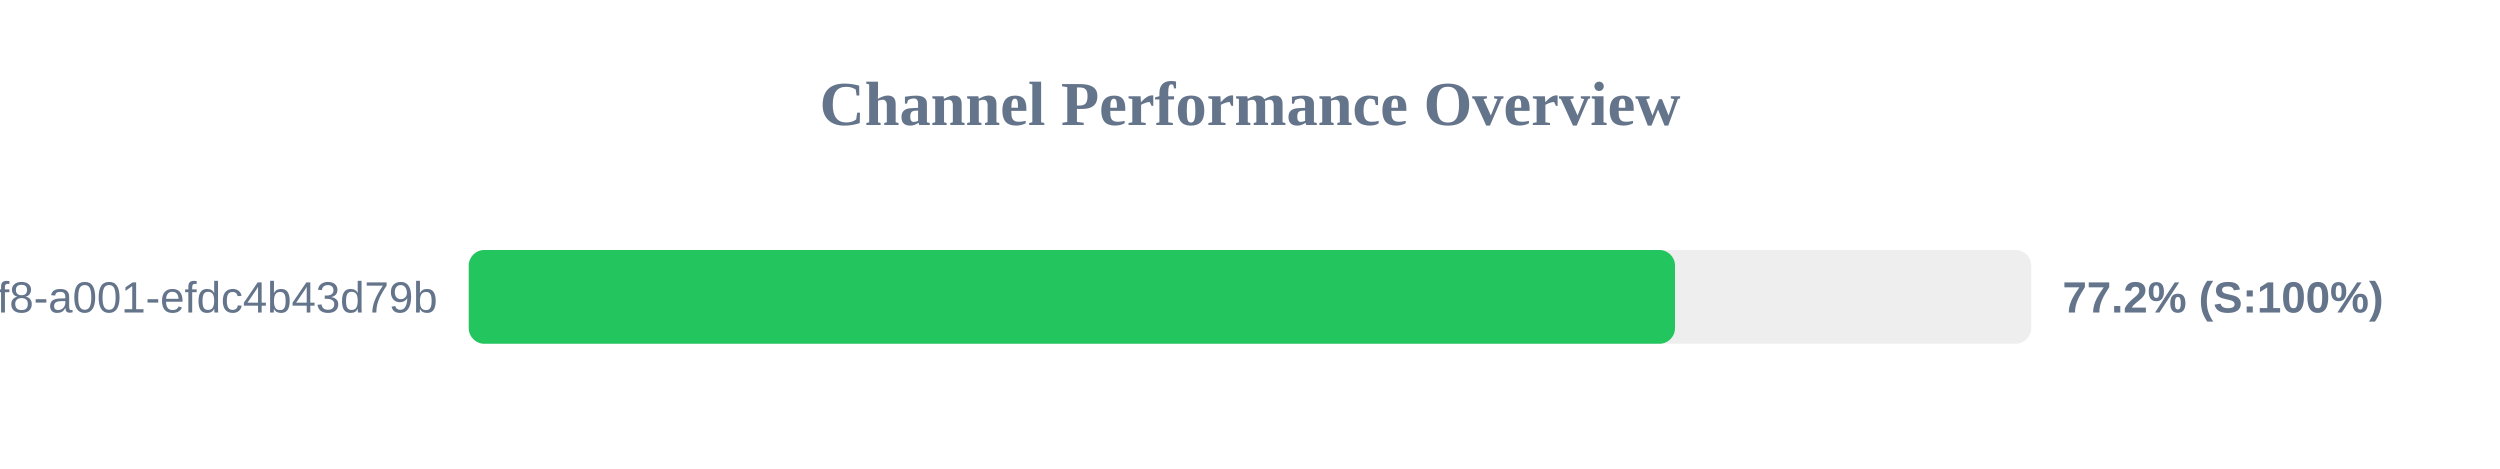
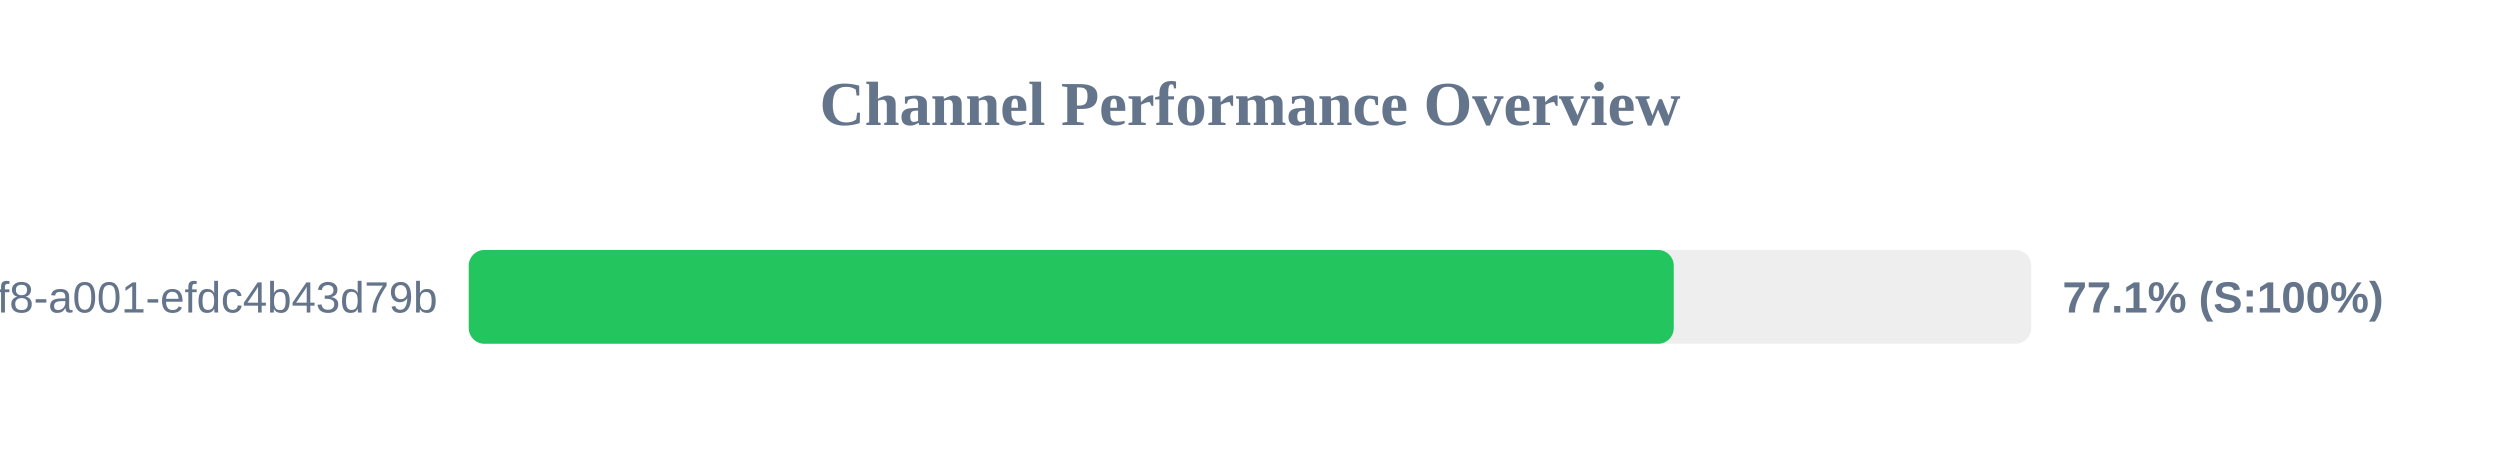
<svg xmlns="http://www.w3.org/2000/svg" width="800" height="150" version="1.1">
  <style>
        .row { font: 14px Arial; fill: #64748b; }
        .score { font: bold 14px Arial; fill: #64748b; }
    </style>
  <text x="400" y="40" text-anchor="middle" font-size="20px" font-weight="bold" fill="#64748b">Channel Performance Overview</text>
  <rect x="150" y="80" width="500" height="30" fill="#eee" rx="5" />
-   <rect x="150" y="80" width="386.0" height="30" fill="#22c55e" rx="5" />
+   <rect x="150" y="80" width="385.6" height="30" fill="#22c55e" rx="5" />
  <text x="140" y="100" text-anchor="end" class="row">?uuid=1fdb6b30-5371-4ff8-a001-efdc4b43d79b</text>
-   <text x="660" y="100" text-anchor="start" class="score">77.2% (S:100%)</text>
+   <text x="660" y="100" text-anchor="start" class="score">77.1% (S:100%)</text>
</svg>
